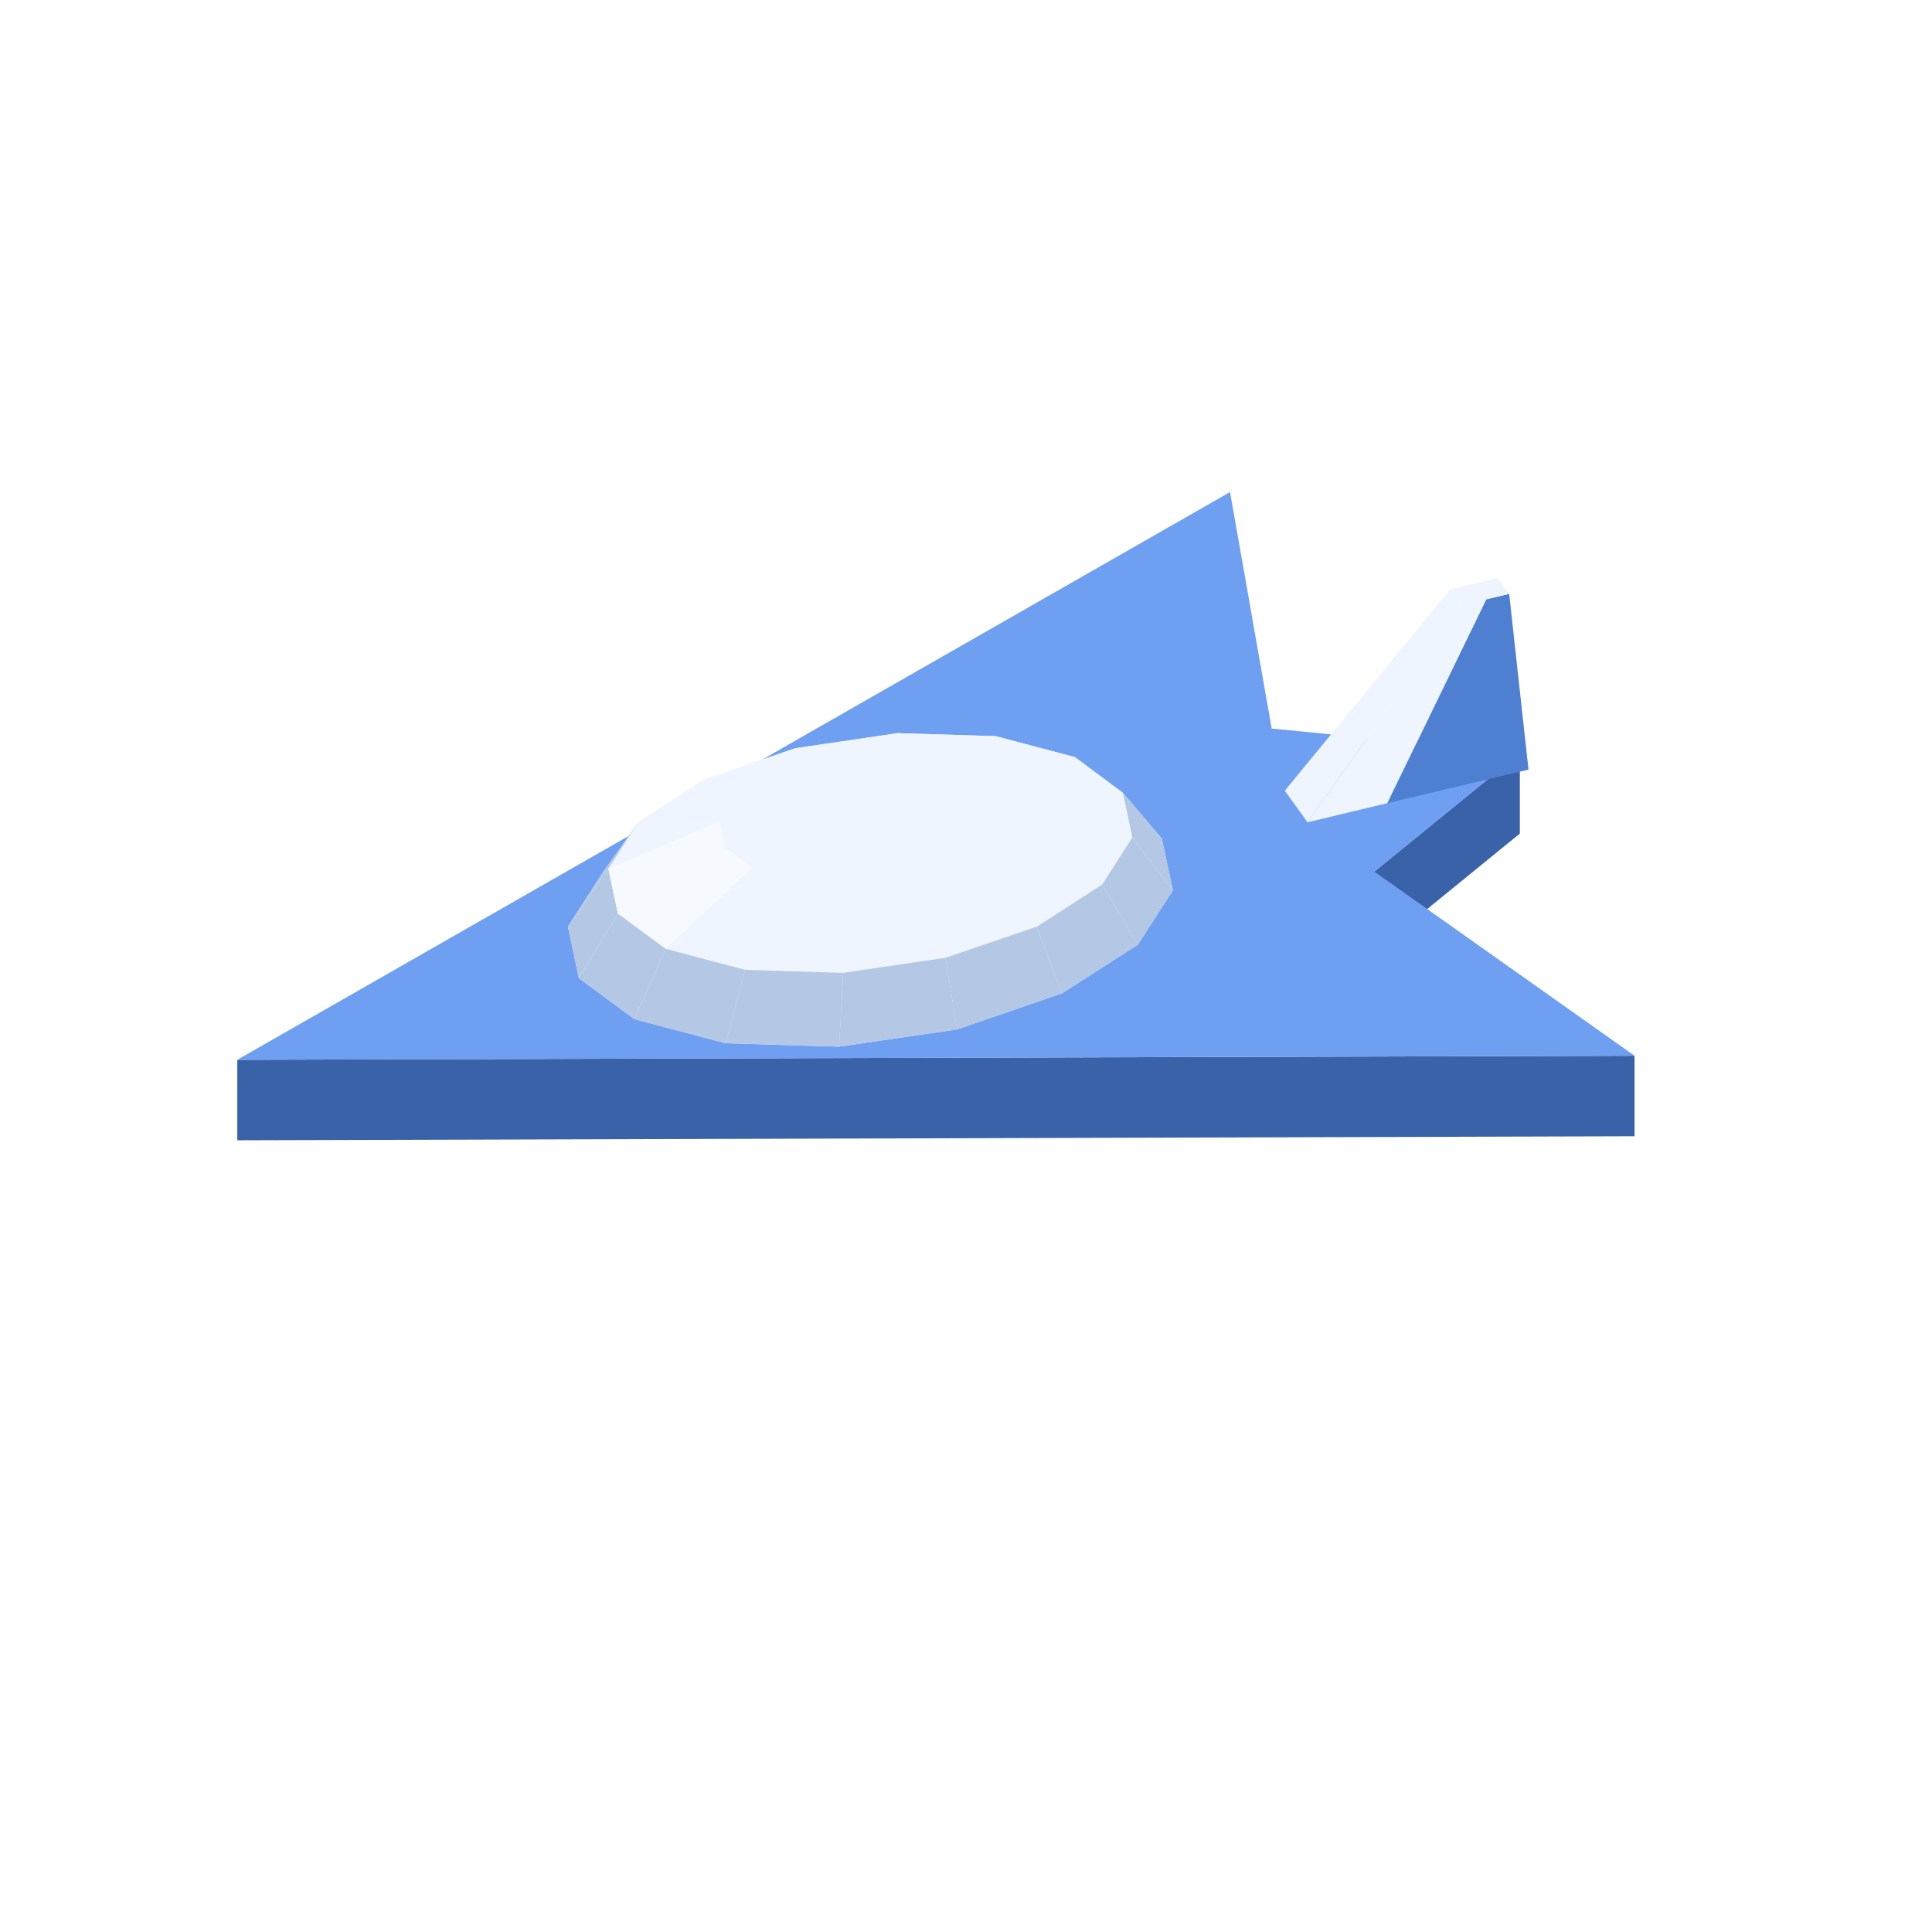
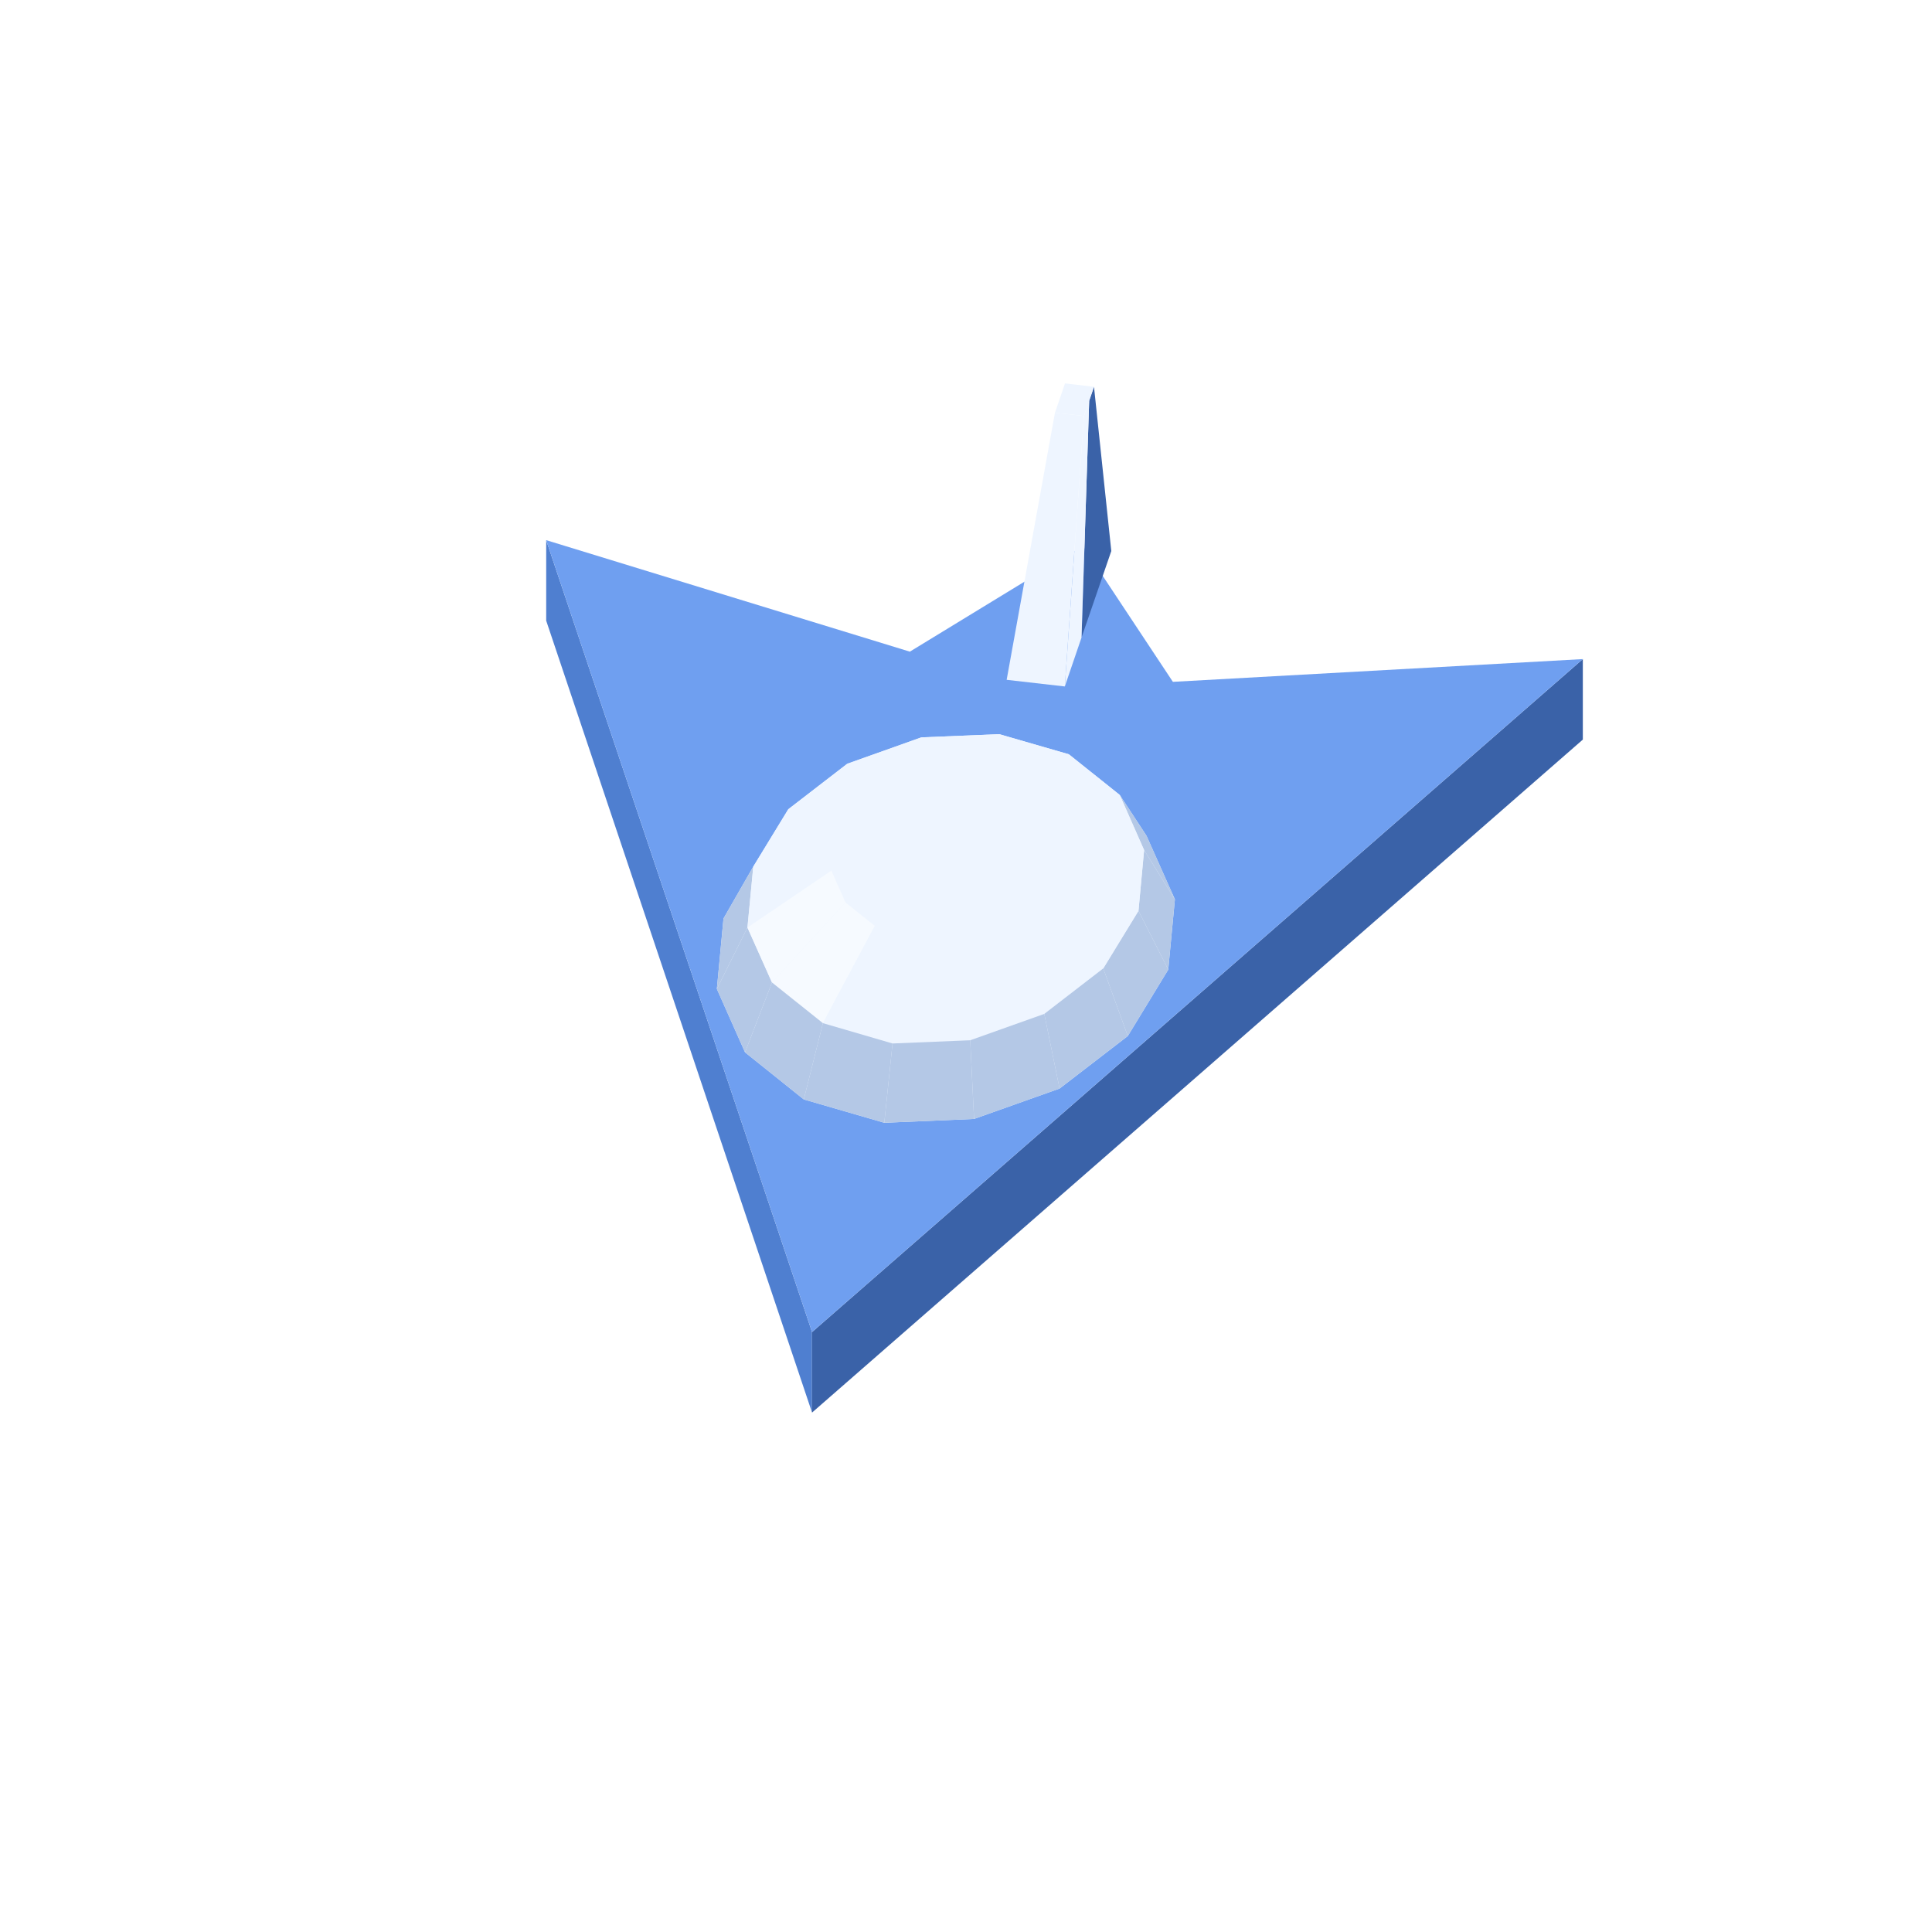
<svg xmlns="http://www.w3.org/2000/svg" width="96" height="96" viewBox="0 0 96 96">
-   <polygon fill="#3a62a8" points="68.29,43.31 75.52,37.42 75.52,41.42 68.29,47.31" />
-   <polygon fill="#3a62a8" points="11.79,52.66 81.22,52.46 81.22,56.46 11.79,56.66" />
-   <polygon fill="#6f9ff0" points="61.12,24.45 63.19,36.20 75.52,37.42 68.29,43.31 81.22,52.46 11.79,52.66" />
-   <polygon fill="#4f7fd0" points="68.93,39.91 73.85,29.78 74.99,29.51 75.95,38.24" />
-   <polygon fill="#eef5ff" points="63.84,39.29 72.05,29.29 72.61,30.07 64.97,40.86" />
-   <polygon fill="#eef5ff" points="64.97,40.86 72.61,30.07 73.85,29.78 68.93,39.91" />
-   <polygon fill="#eef5ff" points="72.05,29.29 74.42,28.72 74.99,29.51 72.61,30.07" />
-   <polygon fill="#eef5ff" points="28.22,46.04 29.96,43.34 31.74,40.83 35.00,38.73 39.51,37.18 44.60,36.43 49.48,36.58 53.41,37.62 55.79,39.39 57.73,41.67 58.28,44.24 56.54,46.94 52.77,49.36 47.56,51.15 41.69,52.01 36.06,51.84 31.52,50.64 28.76,48.60" />
-   <polygon fill="#eef5ff" points="44.60,36.43 49.48,36.58 46.84,37.02 44.03,36.93" />
-   <polygon fill="#eef5ff" points="39.51,37.18 44.60,36.43 44.03,36.93 41.09,37.37" />
-   <polygon fill="#eef5ff" points="49.48,36.58 53.41,37.62 49.11,37.62 46.84,37.02" />
-   <polygon fill="#eef5ff" points="35.00,38.73 39.51,37.18 41.09,37.37 38.48,38.26" />
-   <polygon fill="#b4c8e6" points="57.73,41.67 58.28,44.24 56.26,41.61 55.79,39.39" />
-   <polygon fill="#eef5ff" points="53.41,37.62 55.79,39.39 50.49,38.64 49.11,37.62" />
-   <polygon fill="#eef5ff" points="31.74,40.83 35.00,38.73 38.48,38.26 36.60,39.47" />
-   <polygon fill="#eef5ff" points="44.03,36.93 46.84,37.02 43.25,39.64" />
-   <polygon fill="#b4c8e6" points="28.22,46.04 29.96,43.34 31.74,40.83 30.23,43.17" />
-   <polygon fill="#eef5ff" points="41.09,37.37 44.03,36.93 43.25,39.64" />
-   <polygon fill="#eef5ff" points="55.79,39.39 56.26,41.61 50.76,39.92 50.49,38.64" />
-   <polygon fill="#eef5ff" points="46.84,37.02 49.11,37.62 43.25,39.64" />
-   <polygon fill="#eef5ff" points="38.48,38.26 41.09,37.37 43.25,39.64" />
-   <polygon fill="#eef5ff" points="49.11,37.62 50.49,38.64 43.25,39.64" />
-   <polygon fill="#b4c8e6" points="58.28,44.24 56.54,46.94 54.76,43.95 56.26,41.61" />
-   <polygon fill="#eef5ff" points="36.60,39.47 38.48,38.26 43.25,39.64" />
-   <polygon fill="#eef5ff" points="30.23,43.17 31.74,40.83 36.60,39.47 35.73,40.82" />
-   <polygon fill="#eef5ff" points="50.49,38.64 50.76,39.92 43.25,39.64" />
-   <polygon fill="#eef5ff" points="56.26,41.61 54.76,43.95 49.89,41.27 50.76,39.92" />
-   <polygon fill="#eef5ff" points="35.73,40.82 36.60,39.47 43.25,39.64" />
-   <polygon fill="#eef5ff" points="50.76,39.92 49.89,41.27 43.25,39.64" />
-   <polygon fill="#b4c8e6" points="28.76,48.60 28.22,46.04 30.23,43.17 30.70,45.39" />
-   <polygon fill="#eef5ff" points="36.01,42.11 35.73,40.82 43.25,39.64" />
-   <polygon fill="#f6faff" points="30.70,45.39 30.23,43.17 35.73,40.82 36.01,42.11" />
-   <polygon fill="#b4c8e6" points="56.54,46.94 52.77,49.36 51.50,46.05 54.76,43.95" />
-   <polygon fill="#eef5ff" points="49.89,41.27 48.01,42.49 43.25,39.64" />
-   <polygon fill="#eef5ff" points="54.76,43.95 51.50,46.05 48.01,42.49 49.89,41.27" />
-   <polygon fill="#eef5ff" points="37.38,43.12 36.01,42.11 43.25,39.64" />
-   <polygon fill="#eef5ff" points="48.01,42.49 45.40,43.38 43.25,39.64" />
-   <polygon fill="#eef5ff" points="39.65,43.72 37.38,43.12 43.25,39.64" />
-   <polygon fill="#eef5ff" points="45.40,43.38 42.47,43.81 43.25,39.64" />
-   <polygon fill="#eef5ff" points="42.47,43.81 39.65,43.72 43.25,39.64" />
-   <polygon fill="#b4c8e6" points="31.52,50.64 28.76,48.60 30.70,45.39 33.09,47.15" />
-   <polygon fill="#f6faff" points="33.09,47.15 30.70,45.39 36.01,42.11 37.38,43.12" />
-   <polygon fill="#eef5ff" points="51.50,46.05 46.98,47.59 45.40,43.38 48.01,42.49" />
-   <polygon fill="#b4c8e6" points="52.77,49.36 47.56,51.15 46.98,47.59 51.50,46.05" />
-   <polygon fill="#eef5ff" points="37.02,48.19 33.09,47.15 37.38,43.12 39.65,43.72" />
-   <polygon fill="#eef5ff" points="46.98,47.59 41.90,48.34 42.47,43.81 45.40,43.38" />
-   <polygon fill="#b4c8e6" points="36.06,51.84 31.52,50.64 33.09,47.15 37.02,48.19" />
-   <polygon fill="#eef5ff" points="41.90,48.34 37.02,48.19 39.65,43.72 42.47,43.81" />
-   <polygon fill="#b4c8e6" points="47.56,51.15 41.69,52.01 41.90,48.34 46.98,47.59" />
-   <polygon fill="#b4c8e6" points="41.69,52.01 36.06,51.84 37.02,48.19 41.90,48.34" />
+   <polygon fill="#4f7fd0" points="27.14,26.84 40.35,66.19 40.35,70.19 27.14,30.84" />
+   <polygon fill="#3a62a8" points="40.35,66.19 78.65,32.75 78.65,36.75 40.35,70.19" />
+   <polygon fill="#6f9ff0" points="27.14,26.84 45.21,32.38 53.81,27.13 58.28,33.88 78.65,32.75 40.35,66.19" />
+   <polygon fill="#3a62a8" points="53.74,31.68 54.12,19.91 54.36,19.22 55.22,27.38" />
+   <polygon fill="#eef5ff" points="52.42,20.51 52.92,19.05 54.36,19.22 53.86,20.67" />
+   <polygon fill="#eef5ff" points="52.91,34.11 53.86,20.67 54.12,19.91 53.74,31.68" />
+   <polygon fill="#eef5ff" points="50.02,33.78 52.42,20.51 53.86,20.67 52.91,34.11" />
+   <polygon fill="#eef5ff" points="35.62,49.14 35.95,45.64 37.43,43.06 39.17,40.21 42.10,37.95 45.78,36.64 49.65,36.48 53.11,37.48 55.64,39.50 56.97,41.53 58.38,44.69 58.05,48.18 56.04,51.48 52.65,54.09 48.40,55.60 43.94,55.79 39.94,54.63 37.02,52.29" />
+   <polygon fill="#eef5ff" points="45.78,36.64 49.65,36.48 48.53,37.71 46.29,37.81" />
+   <polygon fill="#eef5ff" points="49.65,36.48 53.11,37.48 50.52,38.29 48.53,37.71" />
+   <polygon fill="#eef5ff" points="42.10,37.95 45.78,36.64 46.29,37.81 44.17,38.56" />
+   <polygon fill="#b4c8e6" points="56.97,41.53 58.38,44.69 56.85,42.24 55.64,39.50" />
+   <polygon fill="#eef5ff" points="53.11,37.48 55.64,39.50 51.98,39.46 50.52,38.29" />
+   <polygon fill="#eef5ff" points="39.17,40.21 42.10,37.95 44.17,38.56 42.48,39.86" />
+   <polygon fill="#eef5ff" points="55.64,39.50 56.85,42.24 52.69,41.04 51.98,39.46" />
+   <polygon fill="#eef5ff" points="46.29,37.81 48.53,37.71 47.00,41.41" />
+   <polygon fill="#eef5ff" points="48.53,37.71 50.52,38.29 47.00,41.41" />
+   <polygon fill="#eef5ff" points="44.17,38.56 46.29,37.81 47.00,41.41" />
+   <polygon fill="#eef5ff" points="37.43,43.06 39.17,40.21 42.48,39.86 41.47,41.52" />
+   <polygon fill="#b4c8e6" points="58.38,44.69 58.05,48.18 56.57,45.26 56.85,42.24" />
+   <polygon fill="#eef5ff" points="50.52,38.29 51.98,39.46 47.00,41.41" />
+   <polygon fill="#eef5ff" points="42.48,39.86 44.17,38.56 47.00,41.41" />
+   <polygon fill="#b4c8e6" points="35.62,49.14 35.95,45.64 37.43,43.06 37.14,46.09" />
+   <polygon fill="#eef5ff" points="51.98,39.46 52.69,41.04 47.00,41.41" />
+   <polygon fill="#eef5ff" points="41.47,41.52 42.48,39.86 47.00,41.41" />
+   <polygon fill="#eef5ff" points="56.85,42.24 56.57,45.26 52.52,42.78 52.69,41.04" />
+   <polygon fill="#eef5ff" points="37.14,46.09 37.43,43.06 41.47,41.52 41.31,43.26" />
+   <polygon fill="#eef5ff" points="52.69,41.04 52.52,42.78 47.00,41.41" />
+   <polygon fill="#eef5ff" points="41.31,43.26 41.47,41.52 47.00,41.41" />
+   <polygon fill="#b4c8e6" points="58.05,48.18 56.04,51.48 54.82,48.12 56.57,45.26" />
+   <polygon fill="#eef5ff" points="52.52,42.78 51.52,44.43 47.00,41.41" />
+   <polygon fill="#eef5ff" points="42.01,44.84 41.31,43.26 47.00,41.41" />
+   <polygon fill="#eef5ff" points="56.57,45.26 54.82,48.12 51.52,44.43 52.52,42.78" />
+   <polygon fill="#b4c8e6" points="37.02,52.29 35.62,49.14 37.14,46.09 38.36,48.82" />
+   <polygon fill="#eef5ff" points="51.52,44.43 49.82,45.74 47.00,41.41" />
+   <polygon fill="#f6faff" points="38.36,48.82 37.14,46.09 41.31,43.26 42.01,44.84" />
+   <polygon fill="#eef5ff" points="43.47,46.01 42.01,44.84 47.00,41.41" />
+   <polygon fill="#eef5ff" points="49.82,45.74 47.70,46.49 47.00,41.41" />
+   <polygon fill="#eef5ff" points="45.47,46.59 43.47,46.01 47.00,41.41" />
+   <polygon fill="#eef5ff" points="47.70,46.49 45.47,46.59 47.00,41.41" />
+   <polygon fill="#eef5ff" points="54.82,48.12 51.89,50.38 49.82,45.74 51.52,44.43" />
+   <polygon fill="#b4c8e6" points="56.04,51.48 52.65,54.09 51.89,50.38 54.82,48.12" />
+   <polygon fill="#f6faff" points="40.89,50.84 38.36,48.82 42.01,44.84 43.47,46.01" />
+   <polygon fill="#b4c8e6" points="39.94,54.63 37.02,52.29 38.36,48.82 40.89,50.84" />
+   <polygon fill="#eef5ff" points="51.89,50.38 48.21,51.69 47.70,46.49 49.82,45.74" />
+   <polygon fill="#eef5ff" points="44.35,51.85 40.89,50.84 43.47,46.01 45.47,46.59" />
+   <polygon fill="#eef5ff" points="48.21,51.69 44.35,51.85 45.47,46.59 47.70,46.49" />
+   <polygon fill="#b4c8e6" points="52.65,54.09 48.40,55.60 48.21,51.69 51.89,50.38" />
+   <polygon fill="#b4c8e6" points="43.94,55.79 39.94,54.63 40.89,50.84 44.35,51.85" />
+   <polygon fill="#b4c8e6" points="48.40,55.60 43.94,55.79 44.35,51.85 48.21,51.69" />
</svg>
